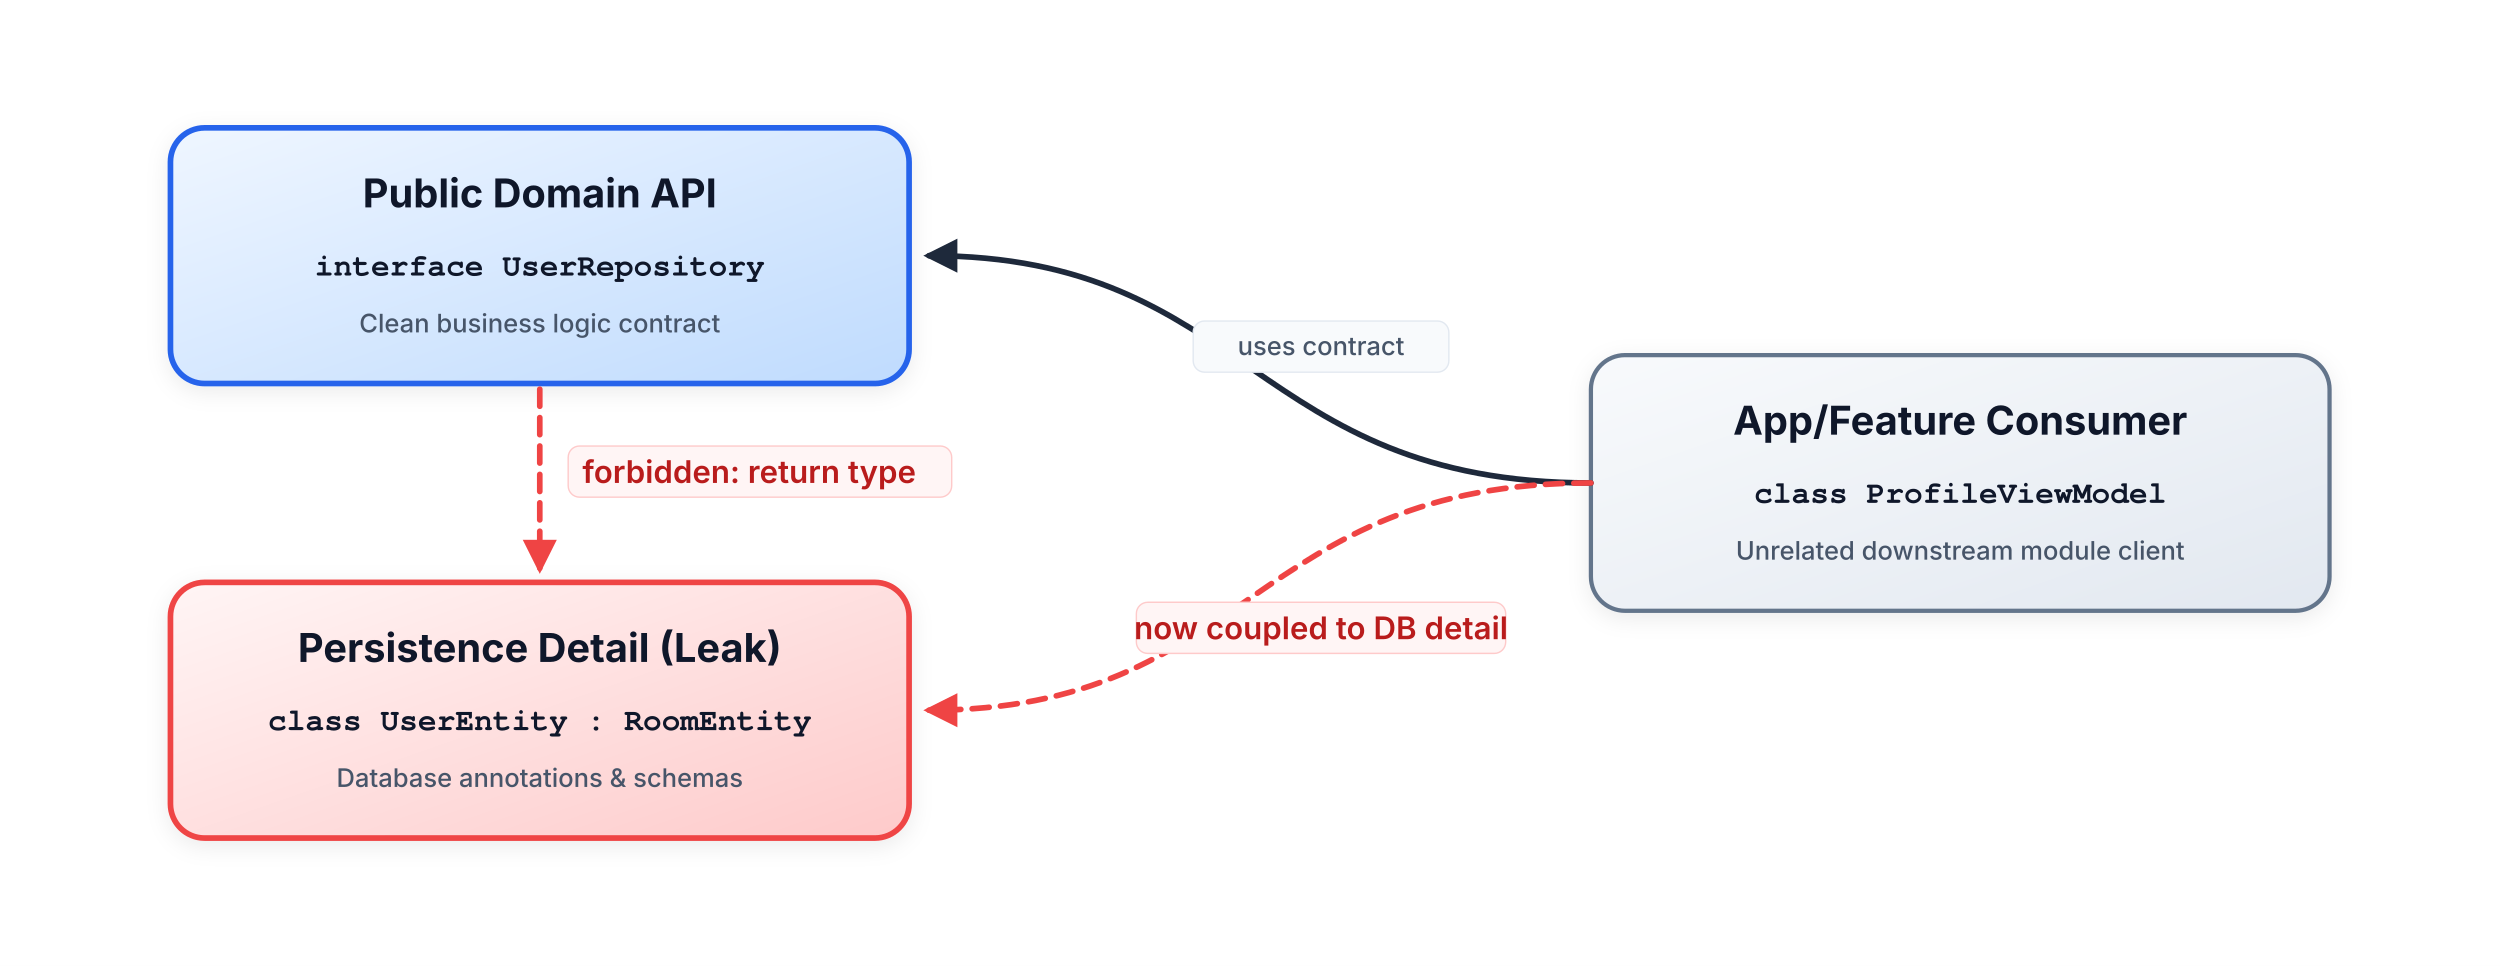
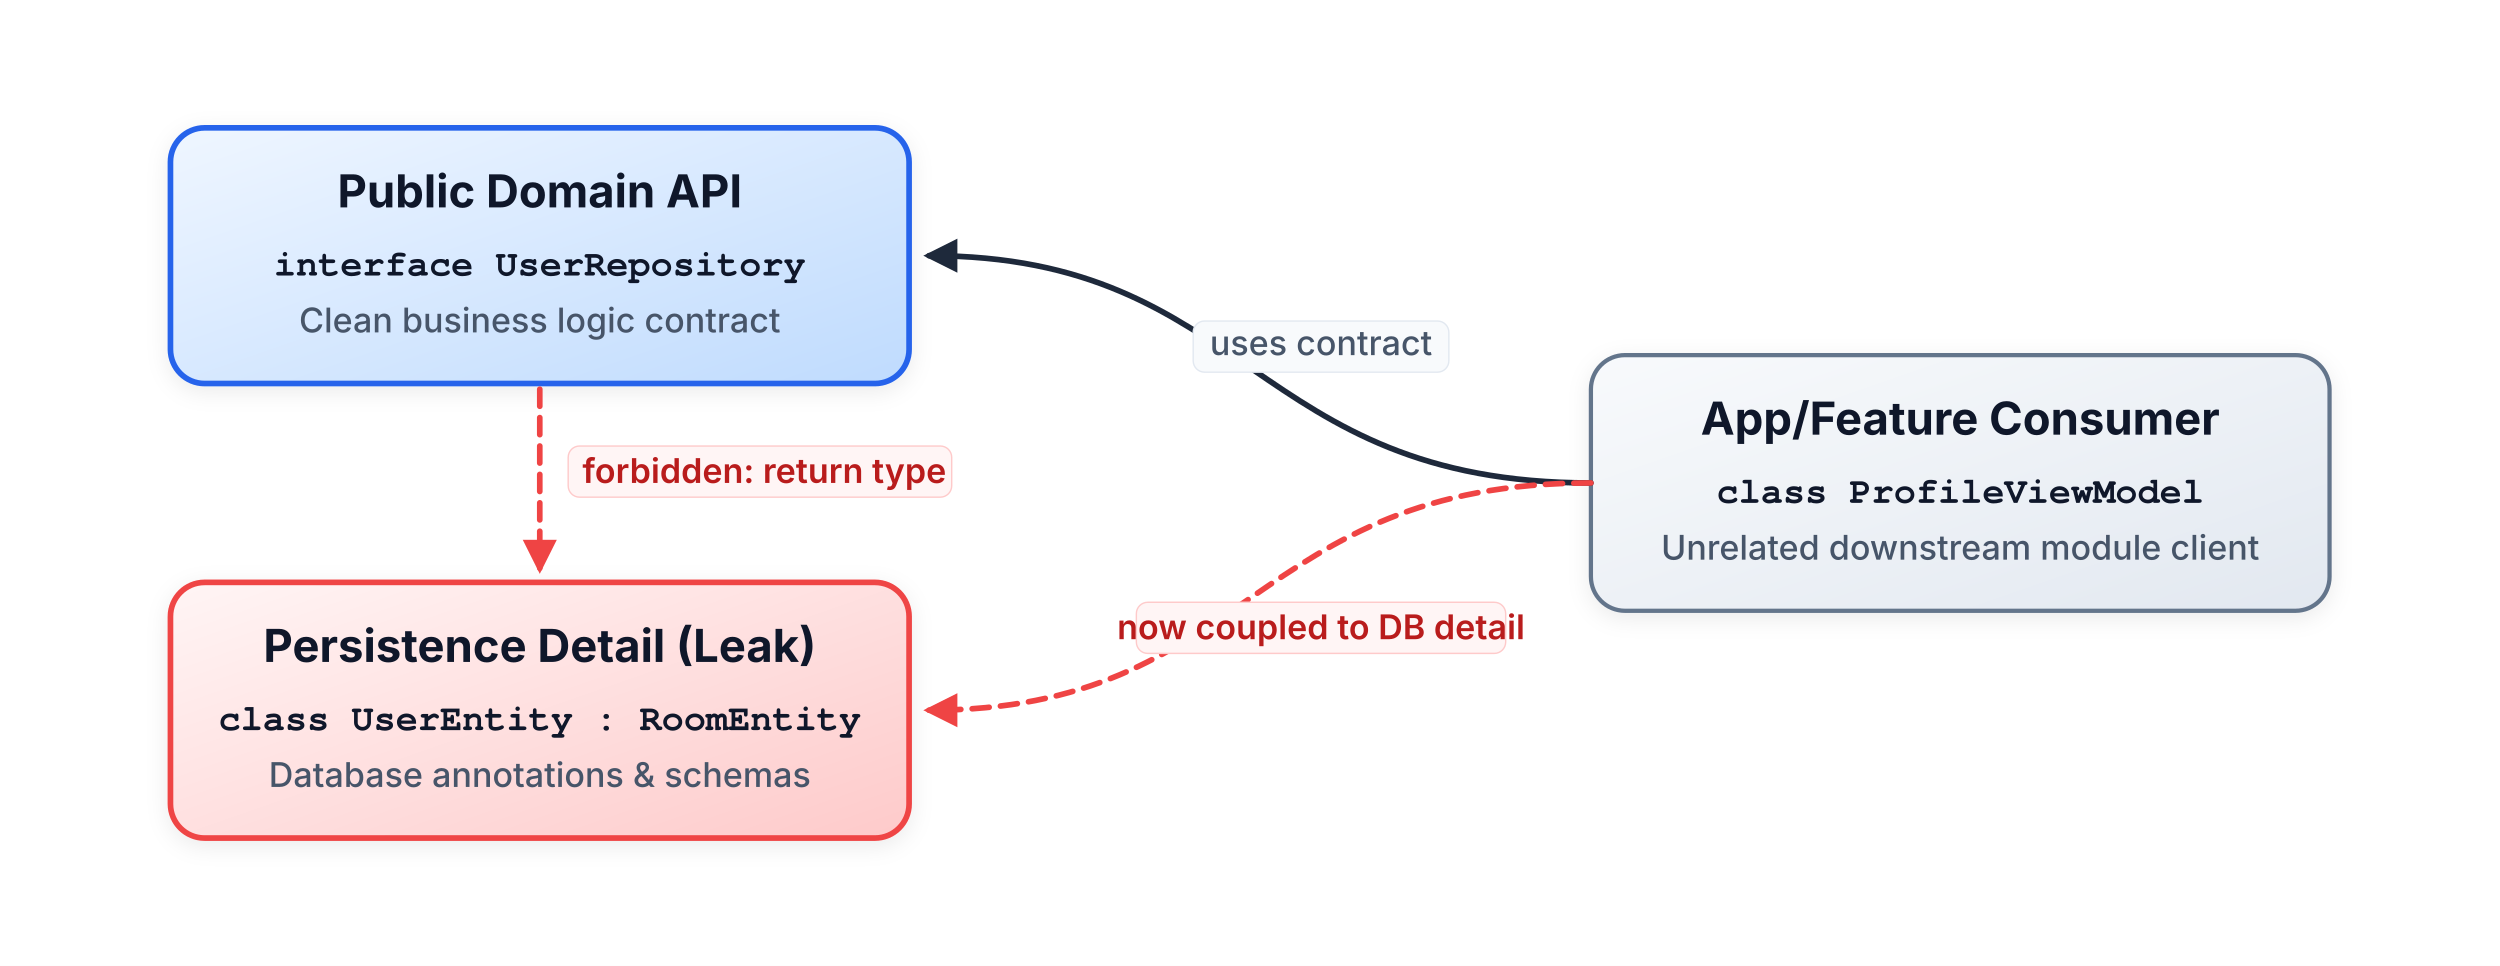
- <svg xmlns="http://www.w3.org/2000/svg" width="880" height="340" viewBox="0 0 880 340" role="img" aria-labelledby="title desc">
+ <svg xmlns="http://www.w3.org/2000/svg" width="4658.824" height="1800" viewBox="0 0 880 340" role="img" aria-labelledby="title desc">
  <defs>
    <linearGradient id="blue-grad" x1="0%" y1="0%" x2="100%" y2="100%">
      <stop offset="0%" stop-color="#eff6ff" />
      <stop offset="100%" stop-color="#bfdbfe" />
    </linearGradient>
    <linearGradient id="slate-grad" x1="0%" y1="0%" x2="100%" y2="100%">
      <stop offset="0%" stop-color="#f8fafc" />
      <stop offset="100%" stop-color="#e2e8f0" />
    </linearGradient>
    <linearGradient id="red-grad" x1="0%" y1="0%" x2="100%" y2="100%">
      <stop offset="0%" stop-color="#fff5f5" />
      <stop offset="100%" stop-color="#fecaca" />
    </linearGradient>
    <filter id="shadow" x="-5%" y="-5%" width="110%" height="115%" filterUnits="userSpaceOnUse">
      <feDropShadow dx="0" dy="2" stdDeviation="4" flood-color="#0f172a" flood-opacity="0.08" />
    </filter>
    <style>
      .bg { fill: #ffffff; }
      .node { stroke-width: 1.5; rx: 12; filter: url(#shadow); }
      .node-api { fill: url(#blue-grad); stroke: #2563eb; stroke-width: 2; }
      .node-consumer { fill: url(#slate-grad); stroke: #64748b; }
      .node-leak { fill: url(#red-grad); stroke: #ef4444; stroke-width: 2; }

-       .text-title { font-family: Inter, system-ui, -apple-system, sans-serif; font-size: 14px; font-weight: 700; fill: #0f172a; }
-       .text-code { font-family: "JetBrains Mono", Fira Code, monospace, Courier; font-size: 11px; font-weight: 600; fill: #0f172a; }
-       .text-sub { font-family: Inter, system-ui, -apple-system, sans-serif; font-size: 9px; font-weight: 500; fill: #475569; }
-       .text-desc { font-family: Inter, system-ui, -apple-system, sans-serif; font-size: 11px; font-weight: 600; fill: #b91c1c; }
+       .text-title { font-family: Inter, system-ui, -apple-system, sans-serif; font-size: 16px; font-weight: 700; fill: #0f172a; }
+       .text-code { font-family: "JetBrains Mono", Fira Code, monospace, Courier; font-size: 13px; font-weight: 600; fill: #0f172a; }
+       .text-sub { font-family: Inter, system-ui, -apple-system, sans-serif; font-size: 12px; font-weight: 500; fill: #475569; }
+       .text-desc { font-family: Inter, system-ui, -apple-system, sans-serif; font-size: 12px; font-weight: 600; fill: #b91c1c; }

      .arrow { stroke: #1e293b; stroke-width: 2; fill: none; marker-end: url(#arrow-slate); stroke-linecap: round; }
      .arrow-bad { stroke: #ef4444; stroke-width: 2; fill: none; stroke-dasharray: 6 4; marker-end: url(#arrow-red); stroke-linecap: round; }
    </style>
    <marker id="arrow-slate" markerWidth="8" markerHeight="8" refX="6" refY="4" orient="auto">
      <path d="M1,1 L7,4 L1,7 Z" fill="#1e293b" />
    </marker>
    <marker id="arrow-red" markerWidth="8" markerHeight="8" refX="6" refY="4" orient="auto">
      <path d="M1,1 L7,4 L1,7 Z" fill="#ef4444" />
    </marker>
  </defs>
  <rect class="bg" width="880" height="340" />
  <g transform="translate(60, 45)">
    <rect class="node node-api" width="260" height="90" />
    <text class="text-title" x="130" y="28" text-anchor="middle" fill="#1e3a8a">Public Domain API</text>
    <text class="text-code" x="130" y="52" text-anchor="middle" fill="#1d4ed8">interface UserRepository</text>
    <text class="text-sub" x="130" y="72" text-anchor="middle" fill="#1e3a8a">Clean business logic contract</text>
  </g>
  <g transform="translate(60, 205)">
    <rect class="node node-leak" width="260" height="90" />
    <text class="text-title" x="130" y="28" text-anchor="middle" fill="#7f1d1d">Persistence Detail (Leak)</text>
    <text class="text-code" x="130" y="52" text-anchor="middle" fill="#dc2626">class UserEntity : RoomEntity</text>
    <text class="text-sub" x="130" y="72" text-anchor="middle" fill="#7f1d1d">Database annotations &amp; schemas</text>
  </g>
  <g transform="translate(560, 125)">
    <rect class="node node-consumer" width="260" height="90" />
    <text class="text-title" x="130" y="28" text-anchor="middle">App/Feature Consumer</text>
    <text class="text-code" x="130" y="52" text-anchor="middle">class ProfileViewModel</text>
    <text class="text-sub" x="130" y="72" text-anchor="middle">Unrelated downstream module client</text>
  </g>
  <path class="arrow" d="M 560 170 C 440 170, 440 90, 327 90" />
  <rect x="420" y="113" width="90" height="18" rx="4" fill="#f8fafc" stroke="#e2e8f0" stroke-width="0.5" />
  <text class="text-sub" x="465" y="125" text-anchor="middle" font-weight="700">uses contract</text>
  <path class="arrow-bad" d="M 190 137 L 190 200" />
  <rect x="200" y="157" width="135" height="18" rx="4" fill="#fff5f5" stroke="#fecaca" stroke-width="0.5" />
  <text class="text-desc" x="205" y="170">forbidden: return type</text>
  <path class="arrow-bad" d="M 560 170 C 440 170, 440 250, 327 250" />
  <rect x="400" y="212" width="130" height="18" rx="4" fill="#fff5f5" stroke="#fecaca" stroke-width="0.5" />
  <text class="text-desc" x="465" y="225" text-anchor="middle">now coupled to DB detail</text>
</svg>
